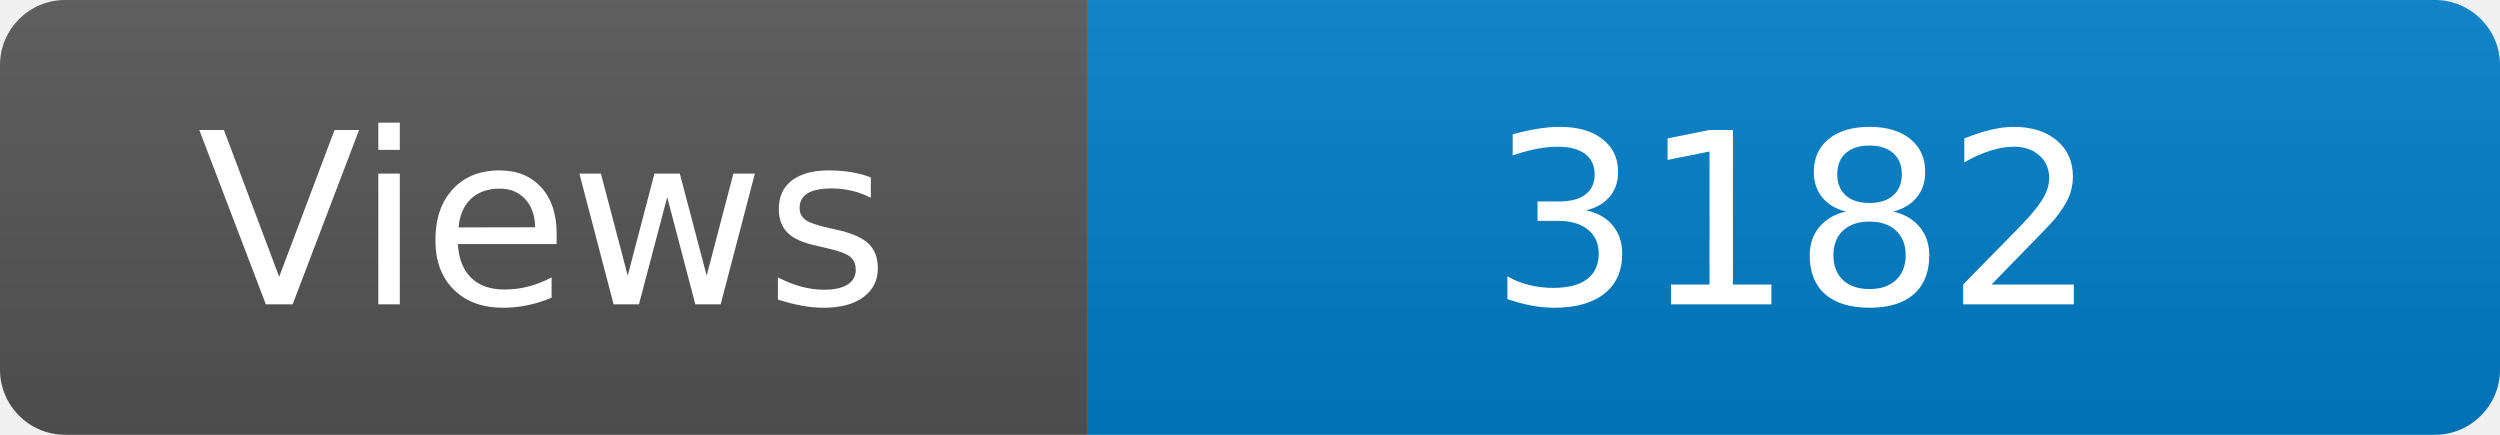
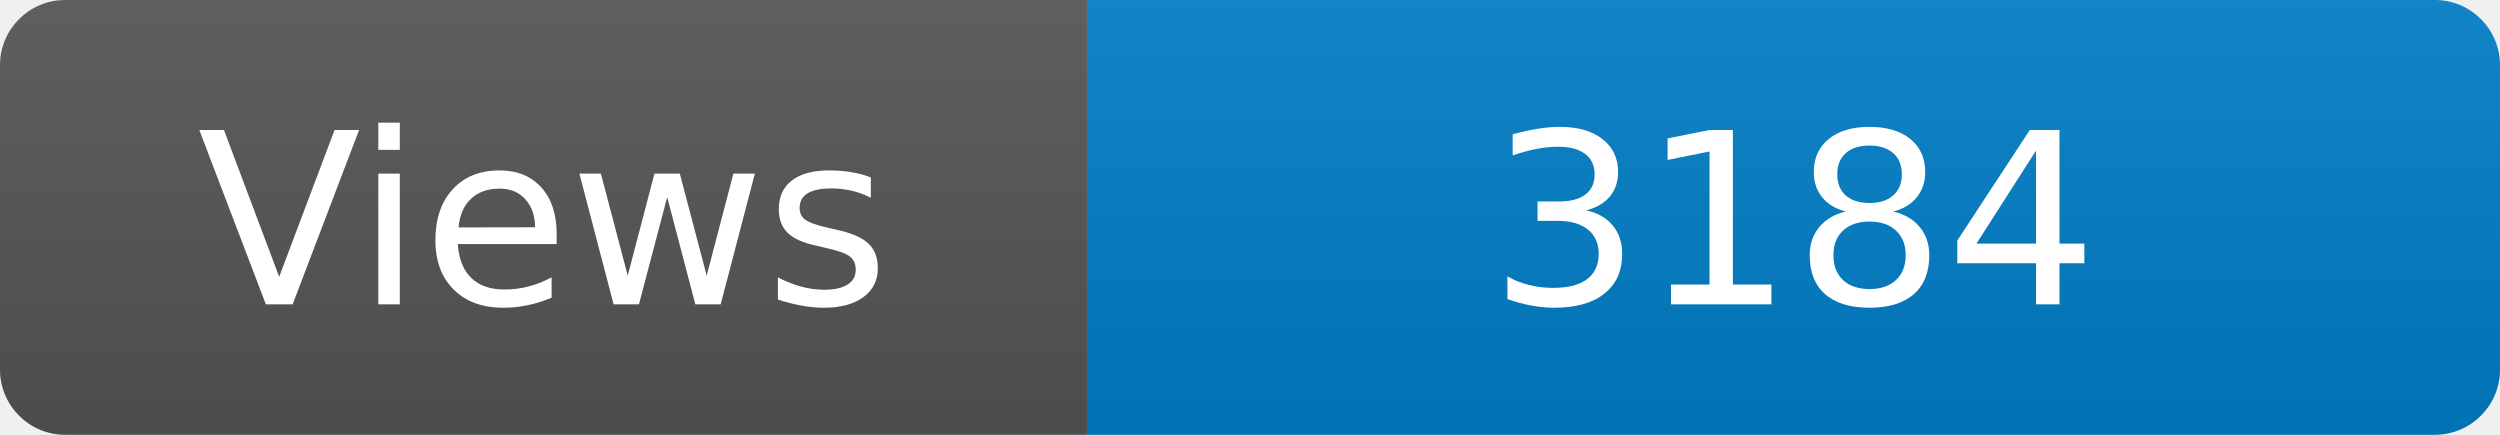
<svg xmlns="http://www.w3.org/2000/svg" width="115" height="20" role="img" aria-label="Maintained?: yes">
  <linearGradient id="s" x2="0" y2="100%">
    <stop offset="0" stop-color="#bbb" stop-opacity=".1" />
    <stop offset="1" stop-opacity=".1" />
  </linearGradient>
  <clipPath id="r">
    <rect width="115" height="20" rx="3" fill="#fff" />
  </clipPath>
  <g clip-path="url(#r)">
    <rect width="50" height="20" fill="#555" />
    <rect x="50" width="160" height="20" fill="#007ec6" />
    <rect width="115" height="20" fill="url(#s)" />
  </g>
  <g fill="#fff" text-anchor="middle" font-family="Verdana,Geneva,DejaVu Sans,sans-serif" font-size="110">
    <text x="250" y="140" transform="scale(.1)" fill="#fff">Views</text>
-     <text x="825" y="140" transform="scale(.1)" fill="#fff">3182</text>
+     <text x="825" y="140" transform="scale(.1)" fill="#fff">3184</text>
  </g>
</svg>
